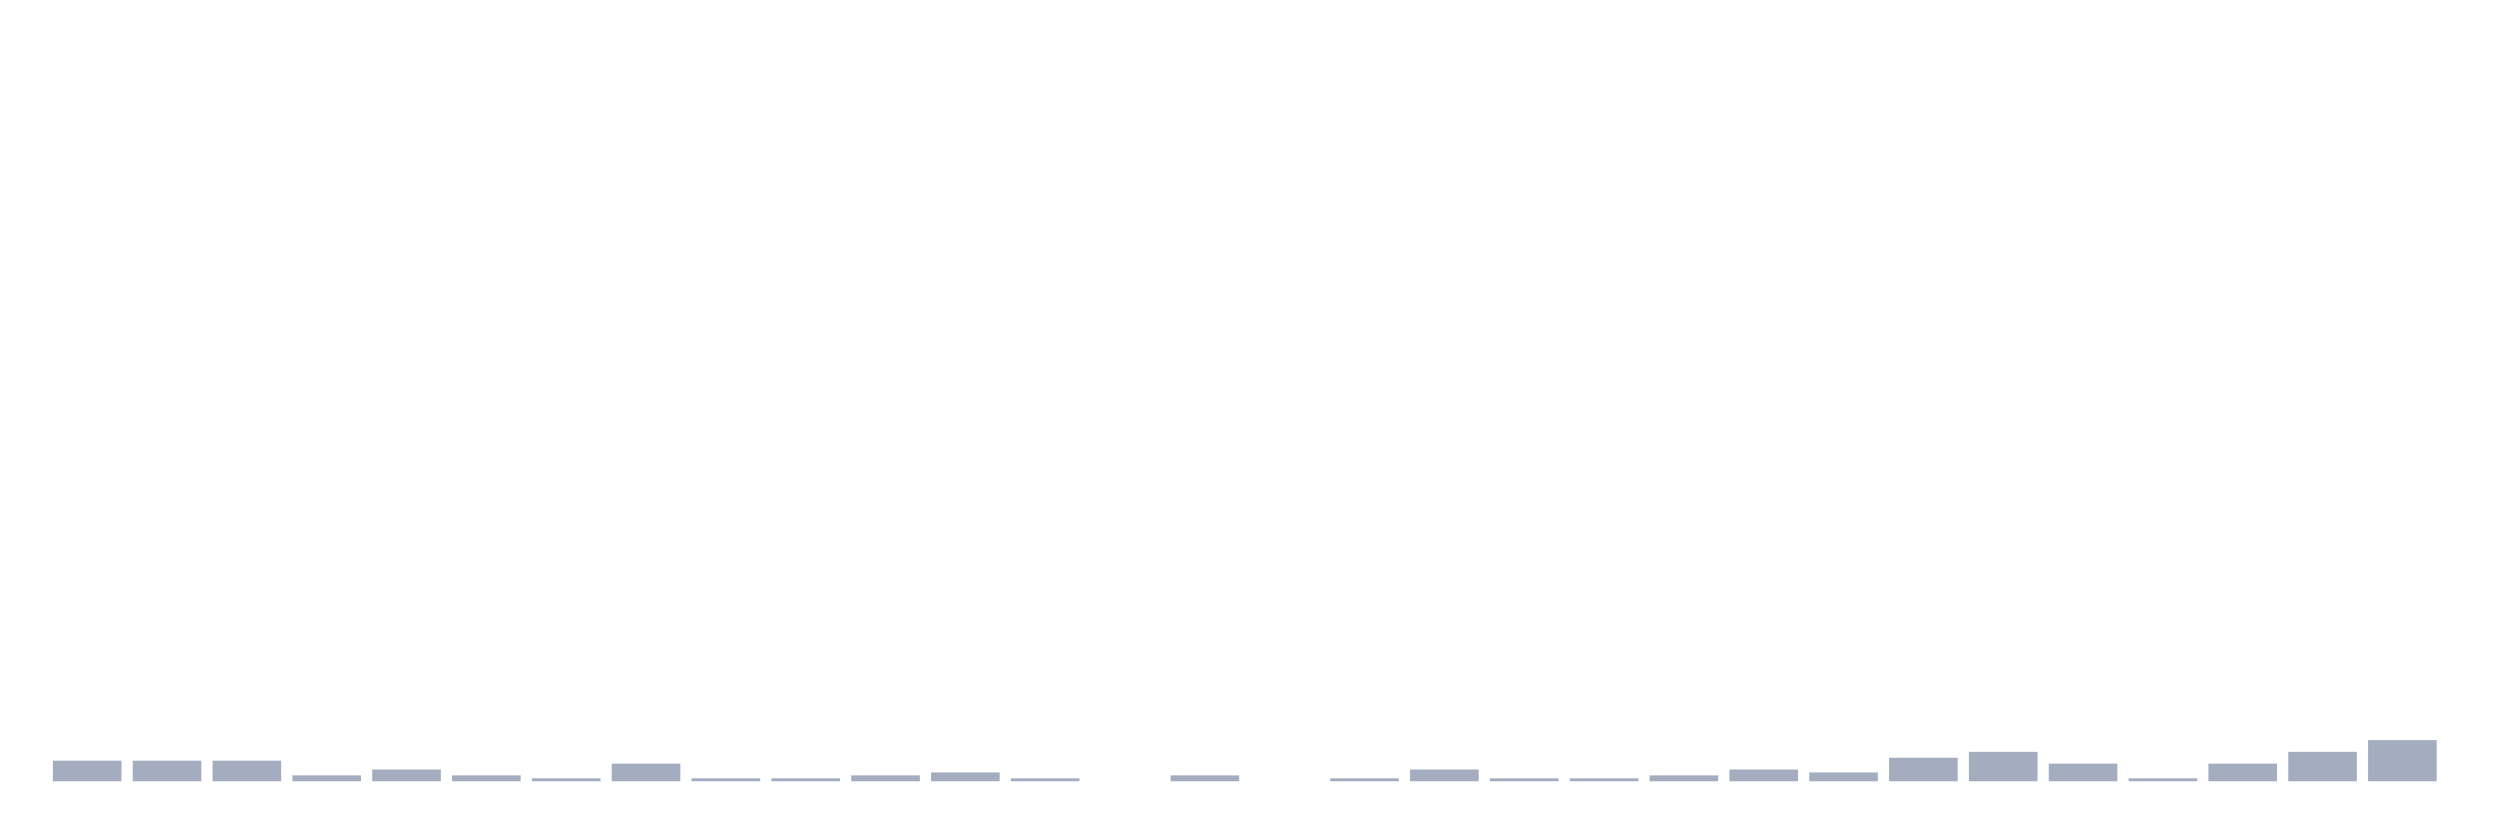
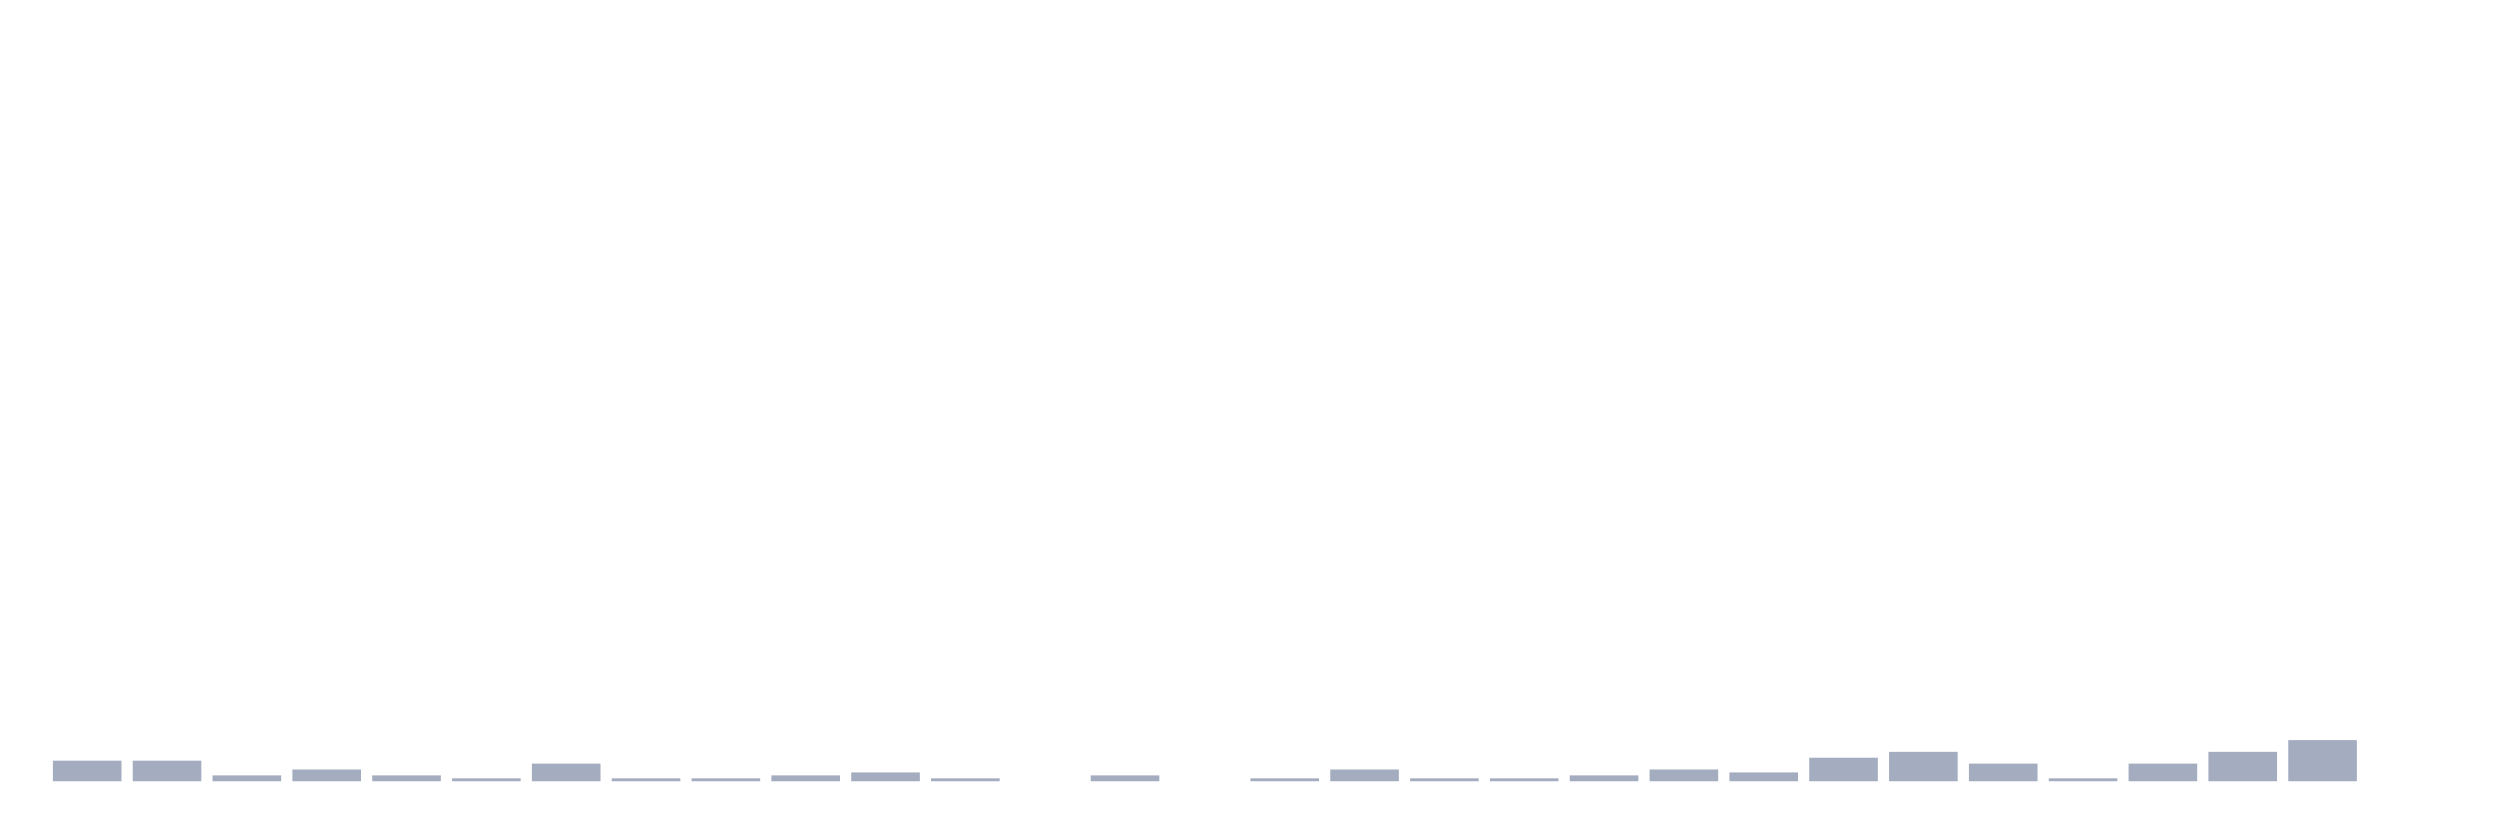
<svg xmlns="http://www.w3.org/2000/svg" viewBox="0 0 480 160">
  <g transform="translate(10,10)">
    <rect class="bar" x="0.153" width="13.175" y="136.048" height="3.952" fill="rgb(164,173,192)" />
    <rect class="bar" x="15.482" width="13.175" y="136.048" height="3.952" fill="rgb(164,173,192)" />
-     <rect class="bar" x="30.81" width="13.175" y="136.048" height="3.952" fill="rgb(164,173,192)" />
-     <rect class="bar" x="46.138" width="13.175" y="138.871" height="1.129" fill="rgb(164,173,192)" />
-     <rect class="bar" x="61.466" width="13.175" y="137.742" height="2.258" fill="rgb(164,173,192)" />
-     <rect class="bar" x="76.794" width="13.175" y="138.871" height="1.129" fill="rgb(164,173,192)" />
-     <rect class="bar" x="92.123" width="13.175" y="139.435" height="0.565" fill="rgb(164,173,192)" />
-     <rect class="bar" x="107.451" width="13.175" y="136.613" height="3.387" fill="rgb(164,173,192)" />
+     <rect class="bar" x="30.81" width="13.175" y="138.871" height="1.129" fill="rgb(164,173,192)" />
+     <rect class="bar" x="46.138" width="13.175" y="137.742" height="2.258" fill="rgb(164,173,192)" />
+     <rect class="bar" x="61.466" width="13.175" y="138.871" height="1.129" fill="rgb(164,173,192)" />
+     <rect class="bar" x="76.794" width="13.175" y="139.435" height="0.565" fill="rgb(164,173,192)" />
+     <rect class="bar" x="92.123" width="13.175" y="136.613" height="3.387" fill="rgb(164,173,192)" />
+     <rect class="bar" x="107.451" width="13.175" y="139.435" height="0.565" fill="rgb(164,173,192)" />
    <rect class="bar" x="122.779" width="13.175" y="139.435" height="0.565" fill="rgb(164,173,192)" />
-     <rect class="bar" x="138.107" width="13.175" y="139.435" height="0.565" fill="rgb(164,173,192)" />
-     <rect class="bar" x="153.436" width="13.175" y="138.871" height="1.129" fill="rgb(164,173,192)" />
-     <rect class="bar" x="168.764" width="13.175" y="138.306" height="1.694" fill="rgb(164,173,192)" />
-     <rect class="bar" x="184.092" width="13.175" y="139.435" height="0.565" fill="rgb(164,173,192)" />
-     <rect class="bar" x="199.42" width="13.175" y="140" height="0" fill="rgb(164,173,192)" />
-     <rect class="bar" x="214.748" width="13.175" y="138.871" height="1.129" fill="rgb(164,173,192)" />
-     <rect class="bar" x="230.077" width="13.175" y="140" height="0" fill="rgb(164,173,192)" />
-     <rect class="bar" x="245.405" width="13.175" y="139.435" height="0.565" fill="rgb(164,173,192)" />
-     <rect class="bar" x="260.733" width="13.175" y="137.742" height="2.258" fill="rgb(164,173,192)" />
+     <rect class="bar" x="138.107" width="13.175" y="138.871" height="1.129" fill="rgb(164,173,192)" />
+     <rect class="bar" x="153.436" width="13.175" y="138.306" height="1.694" fill="rgb(164,173,192)" />
+     <rect class="bar" x="168.764" width="13.175" y="139.435" height="0.565" fill="rgb(164,173,192)" />
+     <rect class="bar" x="184.092" width="13.175" y="140" height="0" fill="rgb(164,173,192)" />
+     <rect class="bar" x="199.42" width="13.175" y="138.871" height="1.129" fill="rgb(164,173,192)" />
+     <rect class="bar" x="214.748" width="13.175" y="140" height="0" fill="rgb(164,173,192)" />
+     <rect class="bar" x="230.077" width="13.175" y="139.435" height="0.565" fill="rgb(164,173,192)" />
+     <rect class="bar" x="245.405" width="13.175" y="137.742" height="2.258" fill="rgb(164,173,192)" />
+     <rect class="bar" x="260.733" width="13.175" y="139.435" height="0.565" fill="rgb(164,173,192)" />
    <rect class="bar" x="276.061" width="13.175" y="139.435" height="0.565" fill="rgb(164,173,192)" />
-     <rect class="bar" x="291.39" width="13.175" y="139.435" height="0.565" fill="rgb(164,173,192)" />
-     <rect class="bar" x="306.718" width="13.175" y="138.871" height="1.129" fill="rgb(164,173,192)" />
-     <rect class="bar" x="322.046" width="13.175" y="137.742" height="2.258" fill="rgb(164,173,192)" />
-     <rect class="bar" x="337.374" width="13.175" y="138.306" height="1.694" fill="rgb(164,173,192)" />
-     <rect class="bar" x="352.702" width="13.175" y="135.484" height="4.516" fill="rgb(164,173,192)" />
-     <rect class="bar" x="368.031" width="13.175" y="134.355" height="5.645" fill="rgb(164,173,192)" />
-     <rect class="bar" x="383.359" width="13.175" y="136.613" height="3.387" fill="rgb(164,173,192)" />
-     <rect class="bar" x="398.687" width="13.175" y="139.435" height="0.565" fill="rgb(164,173,192)" />
-     <rect class="bar" x="414.015" width="13.175" y="136.613" height="3.387" fill="rgb(164,173,192)" />
-     <rect class="bar" x="429.344" width="13.175" y="134.355" height="5.645" fill="rgb(164,173,192)" />
-     <rect class="bar" x="444.672" width="13.175" y="132.097" height="7.903" fill="rgb(164,173,192)" />
+     <rect class="bar" x="291.39" width="13.175" y="138.871" height="1.129" fill="rgb(164,173,192)" />
+     <rect class="bar" x="306.718" width="13.175" y="137.742" height="2.258" fill="rgb(164,173,192)" />
+     <rect class="bar" x="322.046" width="13.175" y="138.306" height="1.694" fill="rgb(164,173,192)" />
+     <rect class="bar" x="337.374" width="13.175" y="135.484" height="4.516" fill="rgb(164,173,192)" />
+     <rect class="bar" x="352.702" width="13.175" y="134.355" height="5.645" fill="rgb(164,173,192)" />
+     <rect class="bar" x="368.031" width="13.175" y="136.613" height="3.387" fill="rgb(164,173,192)" />
+     <rect class="bar" x="383.359" width="13.175" y="139.435" height="0.565" fill="rgb(164,173,192)" />
+     <rect class="bar" x="398.687" width="13.175" y="136.613" height="3.387" fill="rgb(164,173,192)" />
+     <rect class="bar" x="414.015" width="13.175" y="134.355" height="5.645" fill="rgb(164,173,192)" />
+     <rect class="bar" x="429.344" width="13.175" y="132.097" height="7.903" fill="rgb(164,173,192)" />
+     <rect class="bar" x="444.672" width="13.175" y="140" height="0" fill="rgb(164,173,192)" />
  </g>
</svg>
